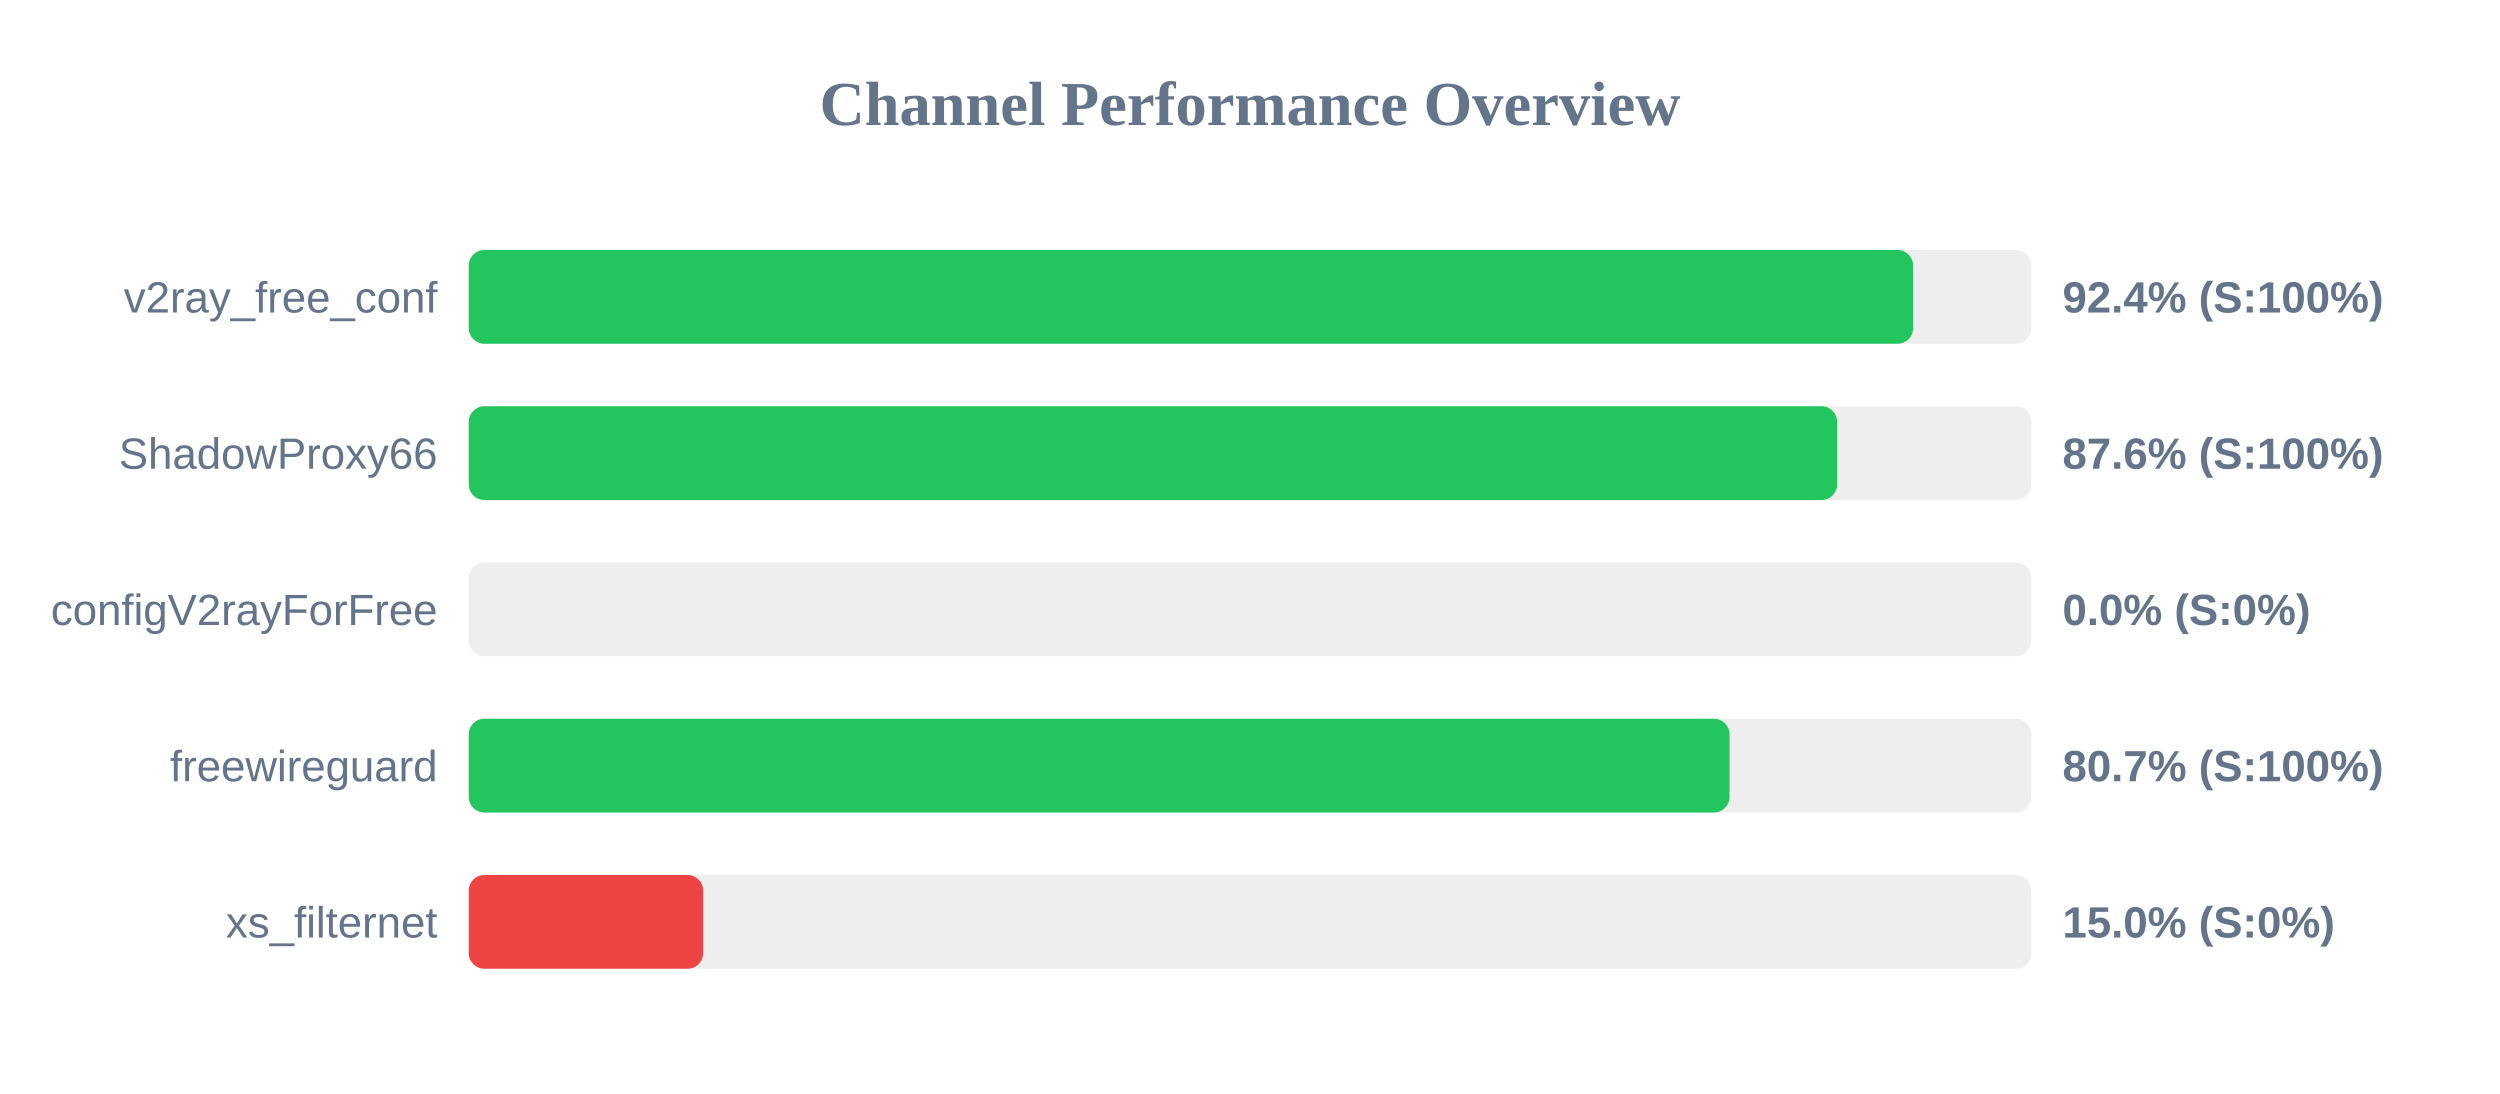
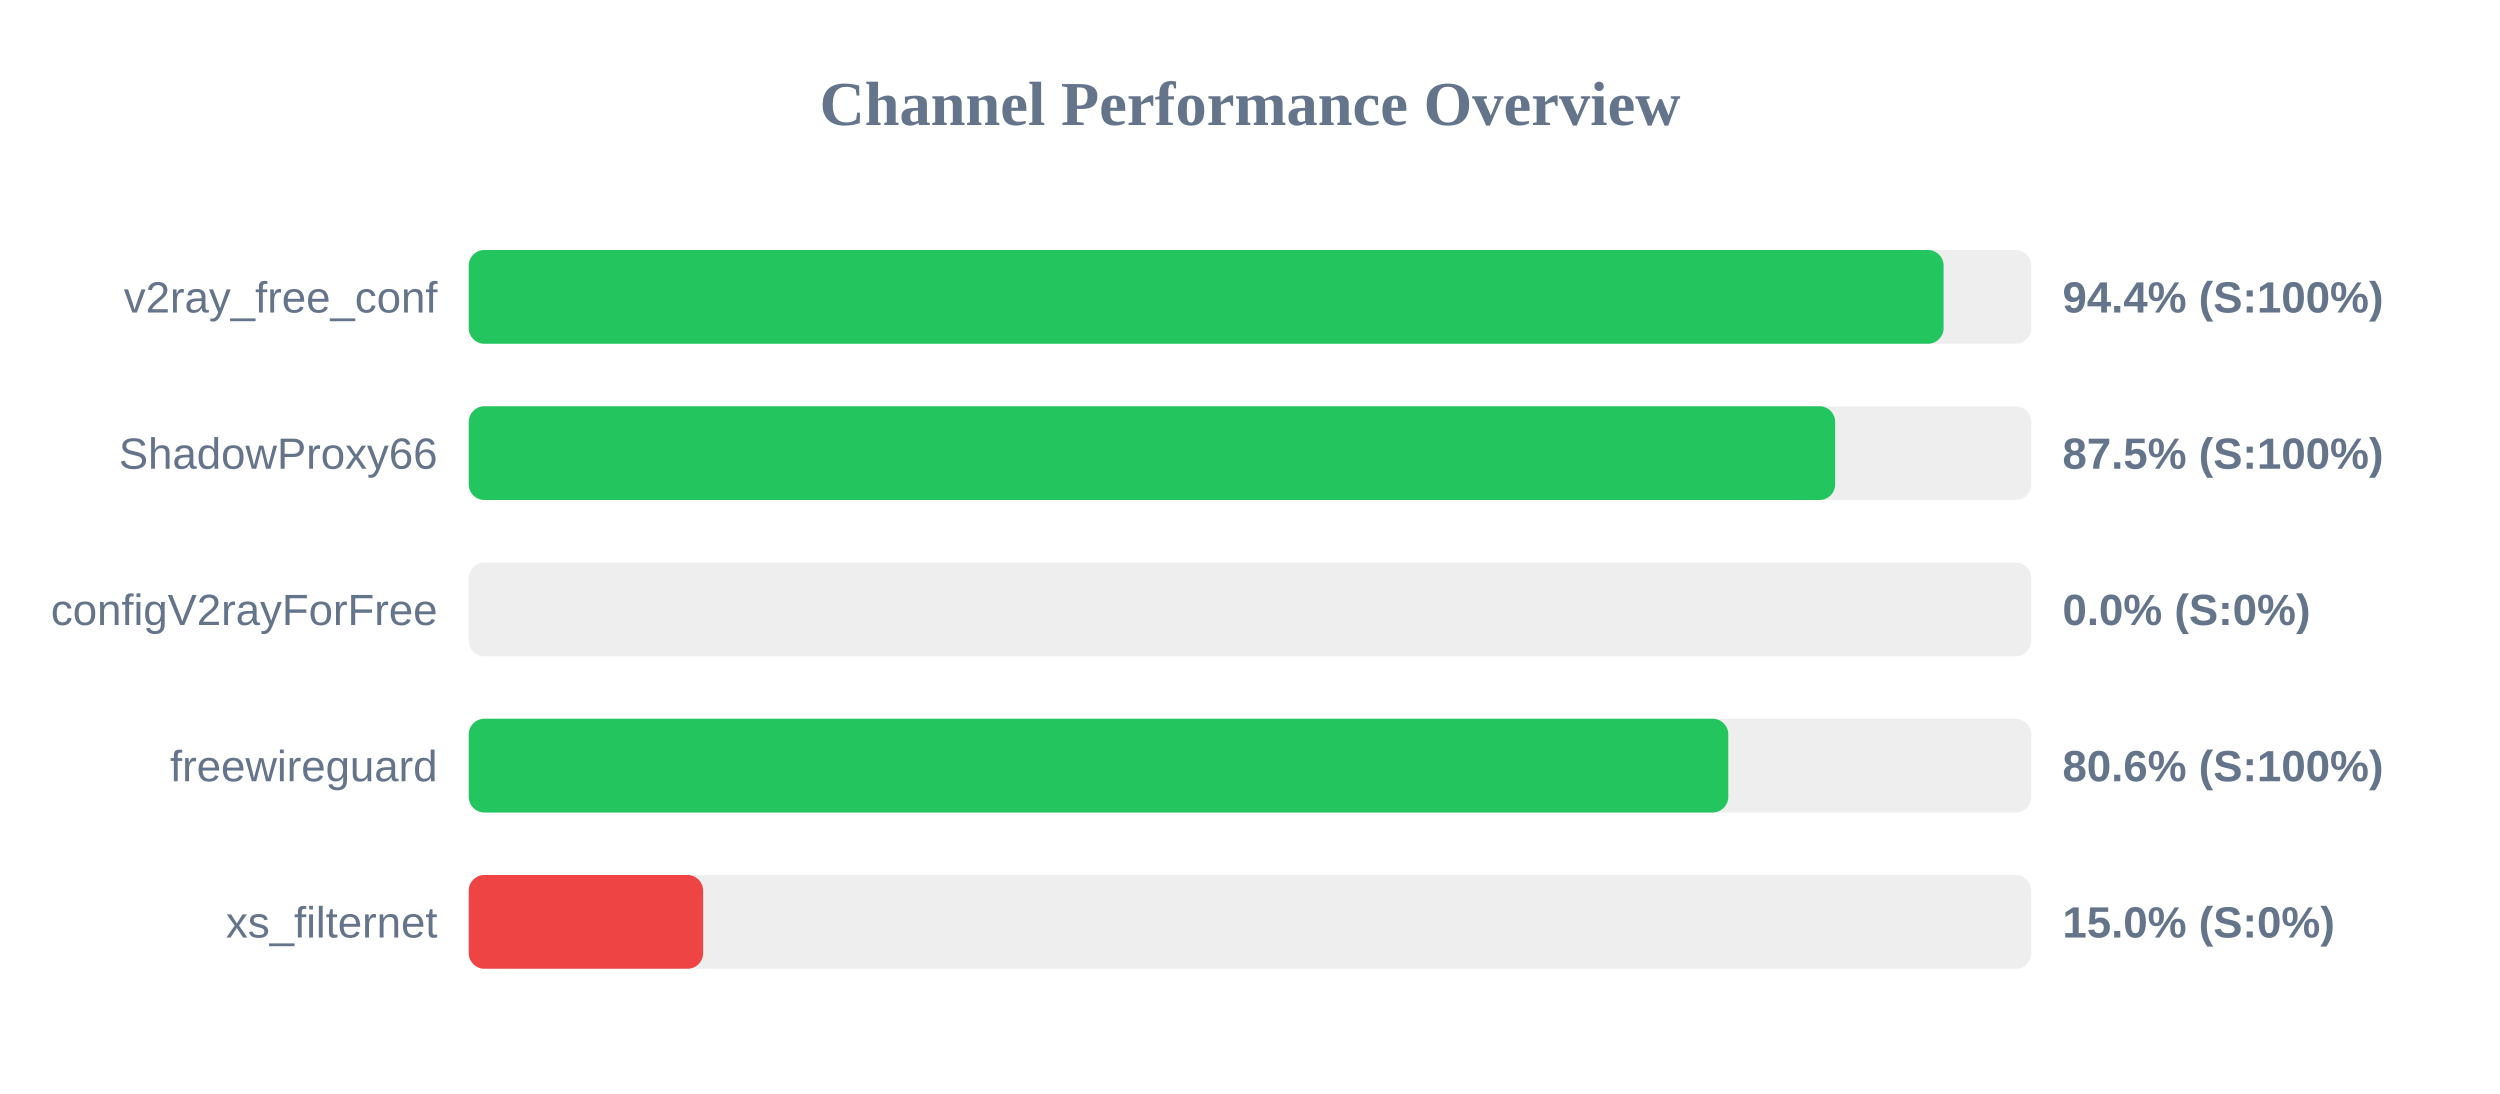
<svg xmlns="http://www.w3.org/2000/svg" width="800" height="350" version="1.1">
  <style>
        .row { font: 14px Arial; fill: #64748b; }
        .score { font: bold 14px Arial; fill: #64748b; }
    </style>
  <text x="400" y="40" text-anchor="middle" font-size="20px" font-weight="bold" fill="#64748b">Channel Performance Overview</text>
  <rect x="150" y="80" width="500" height="30" fill="#eee" rx="5" />
-   <rect x="150" y="80" width="462.2" height="30" fill="#22c55e" rx="5" />
+   <rect x="150" y="80" width="471.95" height="30" fill="#22c55e" rx="5" />
  <text x="140" y="100" text-anchor="end" class="row">v2ray_free_conf</text>
-   <text x="660" y="100" text-anchor="start" class="score">92.4% (S:100%)</text>
+   <text x="660" y="100" text-anchor="start" class="score">94.4% (S:100%)</text>
  <rect x="150" y="130" width="500" height="30" fill="#eee" rx="5" />
-   <rect x="150" y="130" width="437.9" height="30" fill="#22c55e" rx="5" />
+   <rect x="150" y="130" width="437.25" height="30" fill="#22c55e" rx="5" />
  <text x="140" y="150" text-anchor="end" class="row">ShadowProxy66</text>
-   <text x="660" y="150" text-anchor="start" class="score">87.6% (S:100%)</text>
+   <text x="660" y="150" text-anchor="start" class="score">87.5% (S:100%)</text>
  <rect x="150" y="180" width="500" height="30" fill="#eee" rx="5" />
  <rect x="150" y="180" width="0.0" height="30" fill="#ef4444" rx="5" />
  <text x="140" y="200" text-anchor="end" class="row">configV2rayForFree</text>
  <text x="660" y="200" text-anchor="start" class="score">0.0% (S:0%)</text>
  <rect x="150" y="230" width="500" height="30" fill="#eee" rx="5" />
-   <rect x="150" y="230" width="403.45" height="30" fill="#22c55e" rx="5" />
+   <rect x="150" y="230" width="403.05" height="30" fill="#22c55e" rx="5" />
  <text x="140" y="250" text-anchor="end" class="row">freewireguard</text>
-   <text x="660" y="250" text-anchor="start" class="score">80.7% (S:100%)</text>
+   <text x="660" y="250" text-anchor="start" class="score">80.6% (S:100%)</text>
  <rect x="150" y="280" width="500" height="30" fill="#eee" rx="5" />
  <rect x="150" y="280" width="75.0" height="30" fill="#ef4444" rx="5" />
  <text x="140" y="300" text-anchor="end" class="row">xs_filternet</text>
  <text x="660" y="300" text-anchor="start" class="score">15.0% (S:0%)</text>
</svg>
